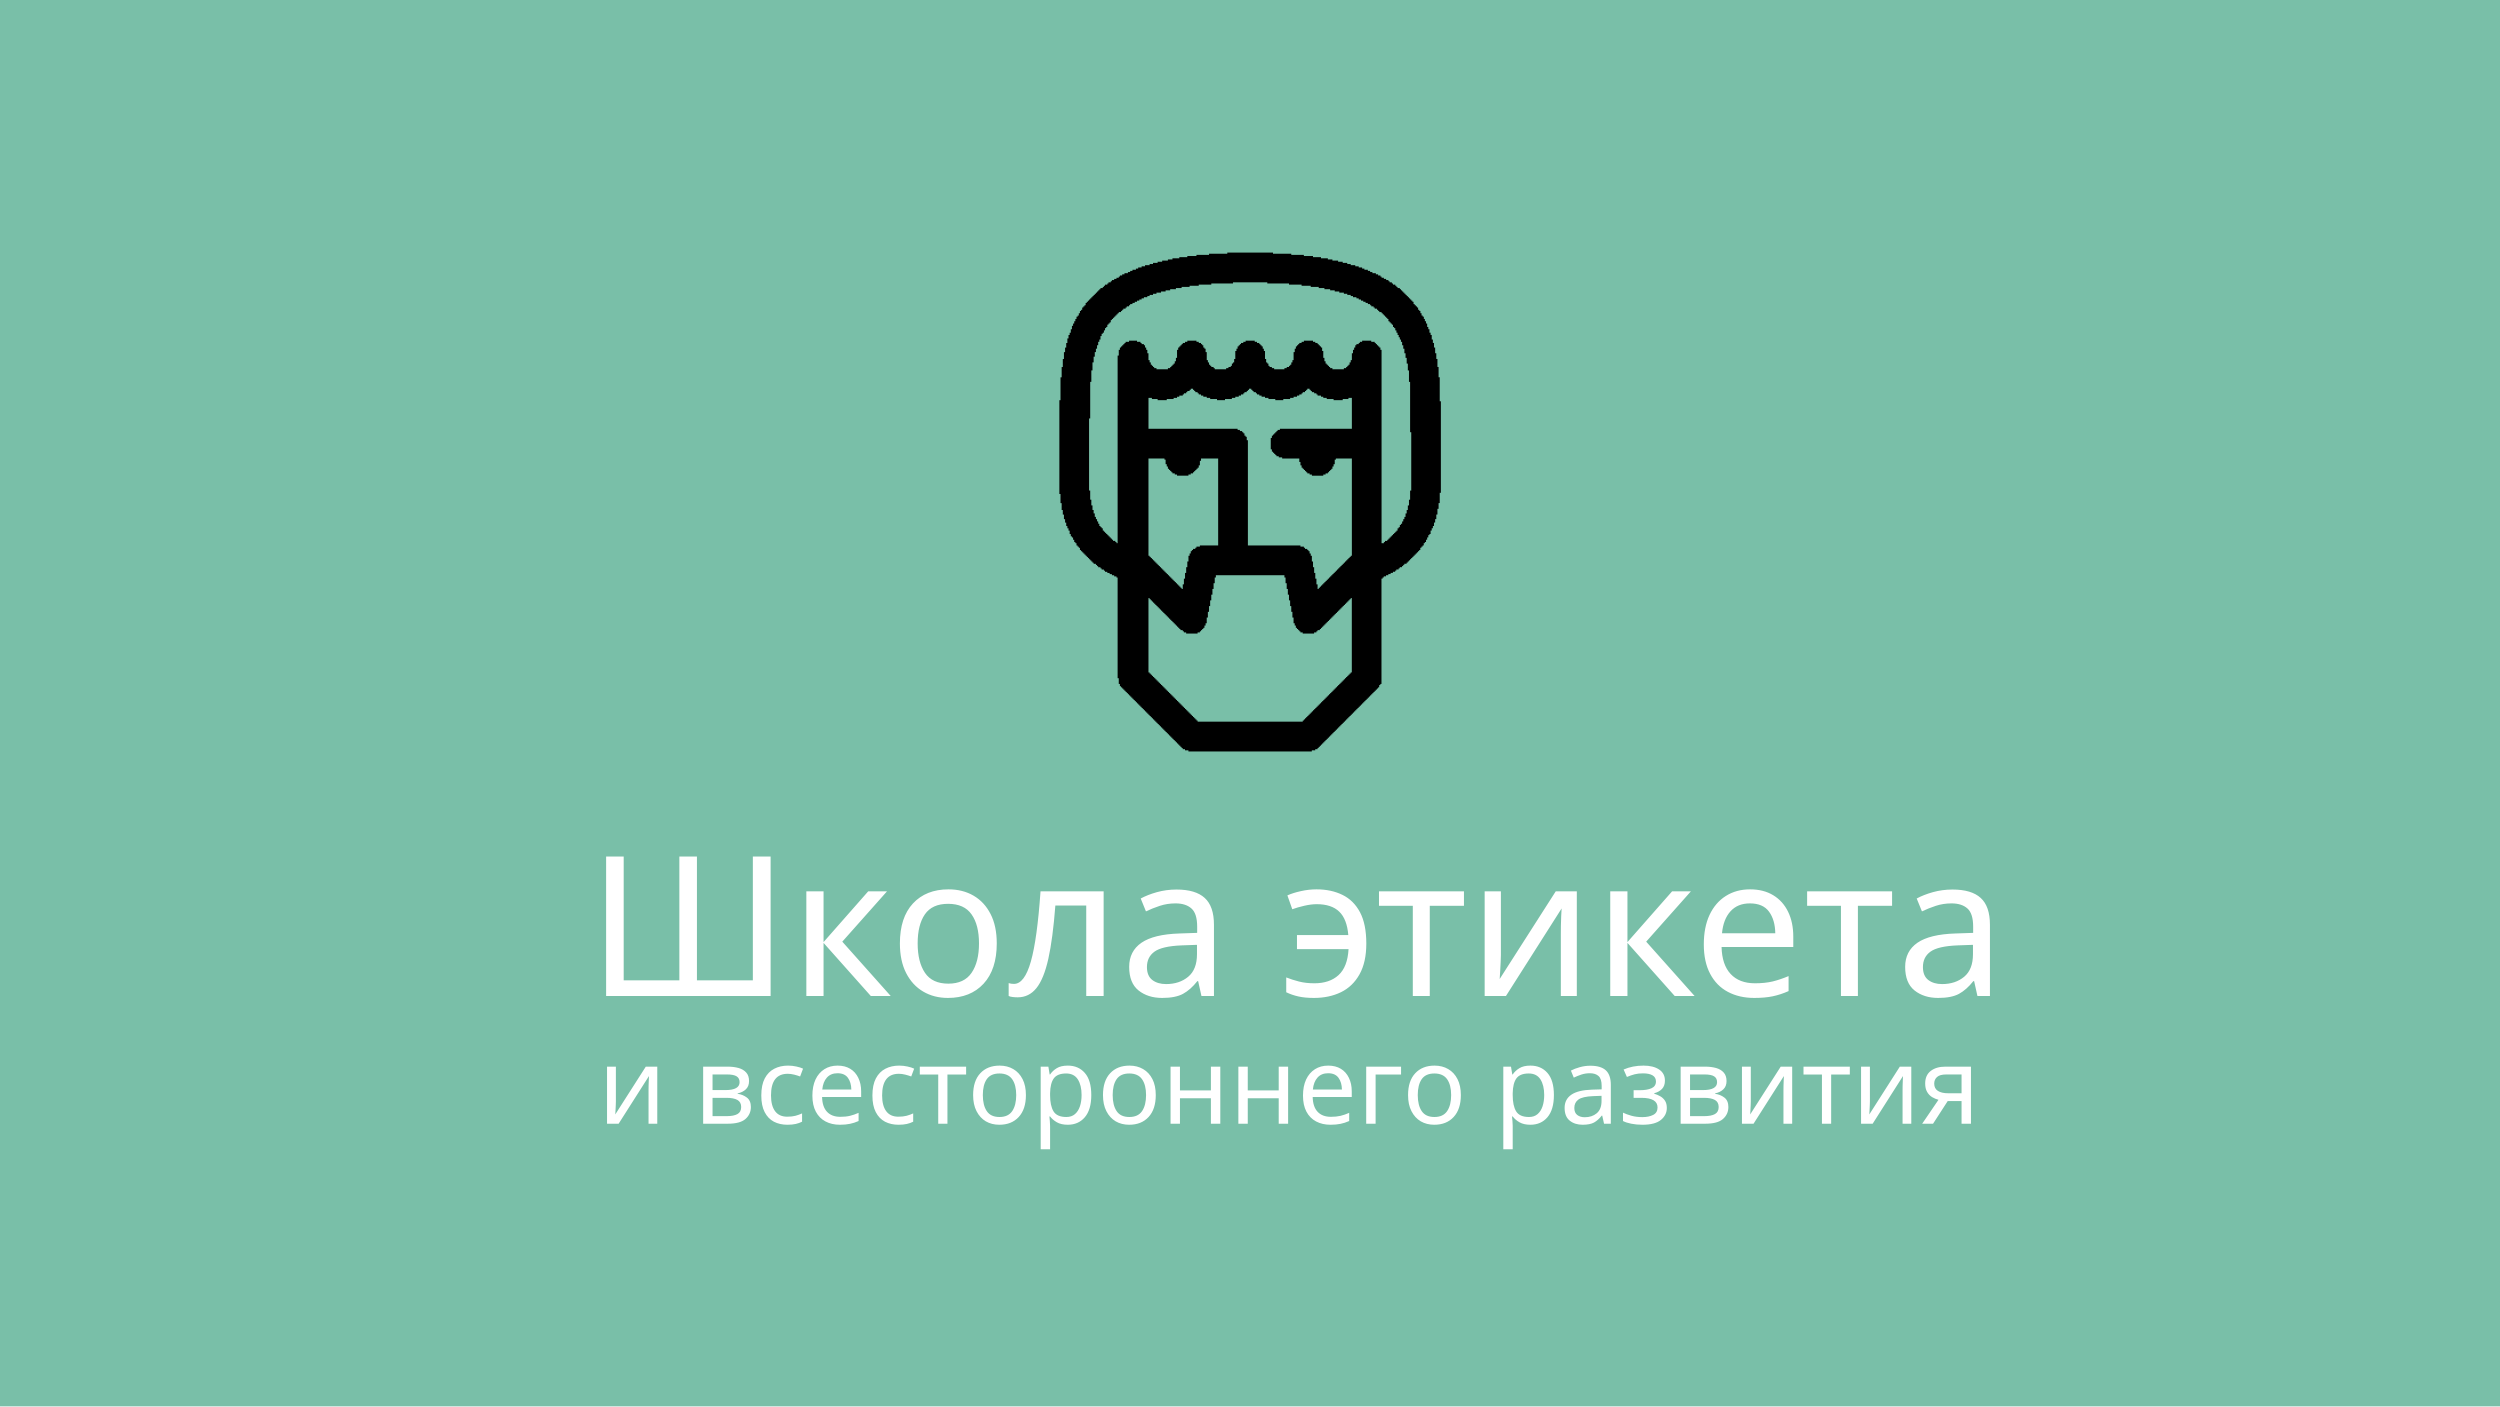
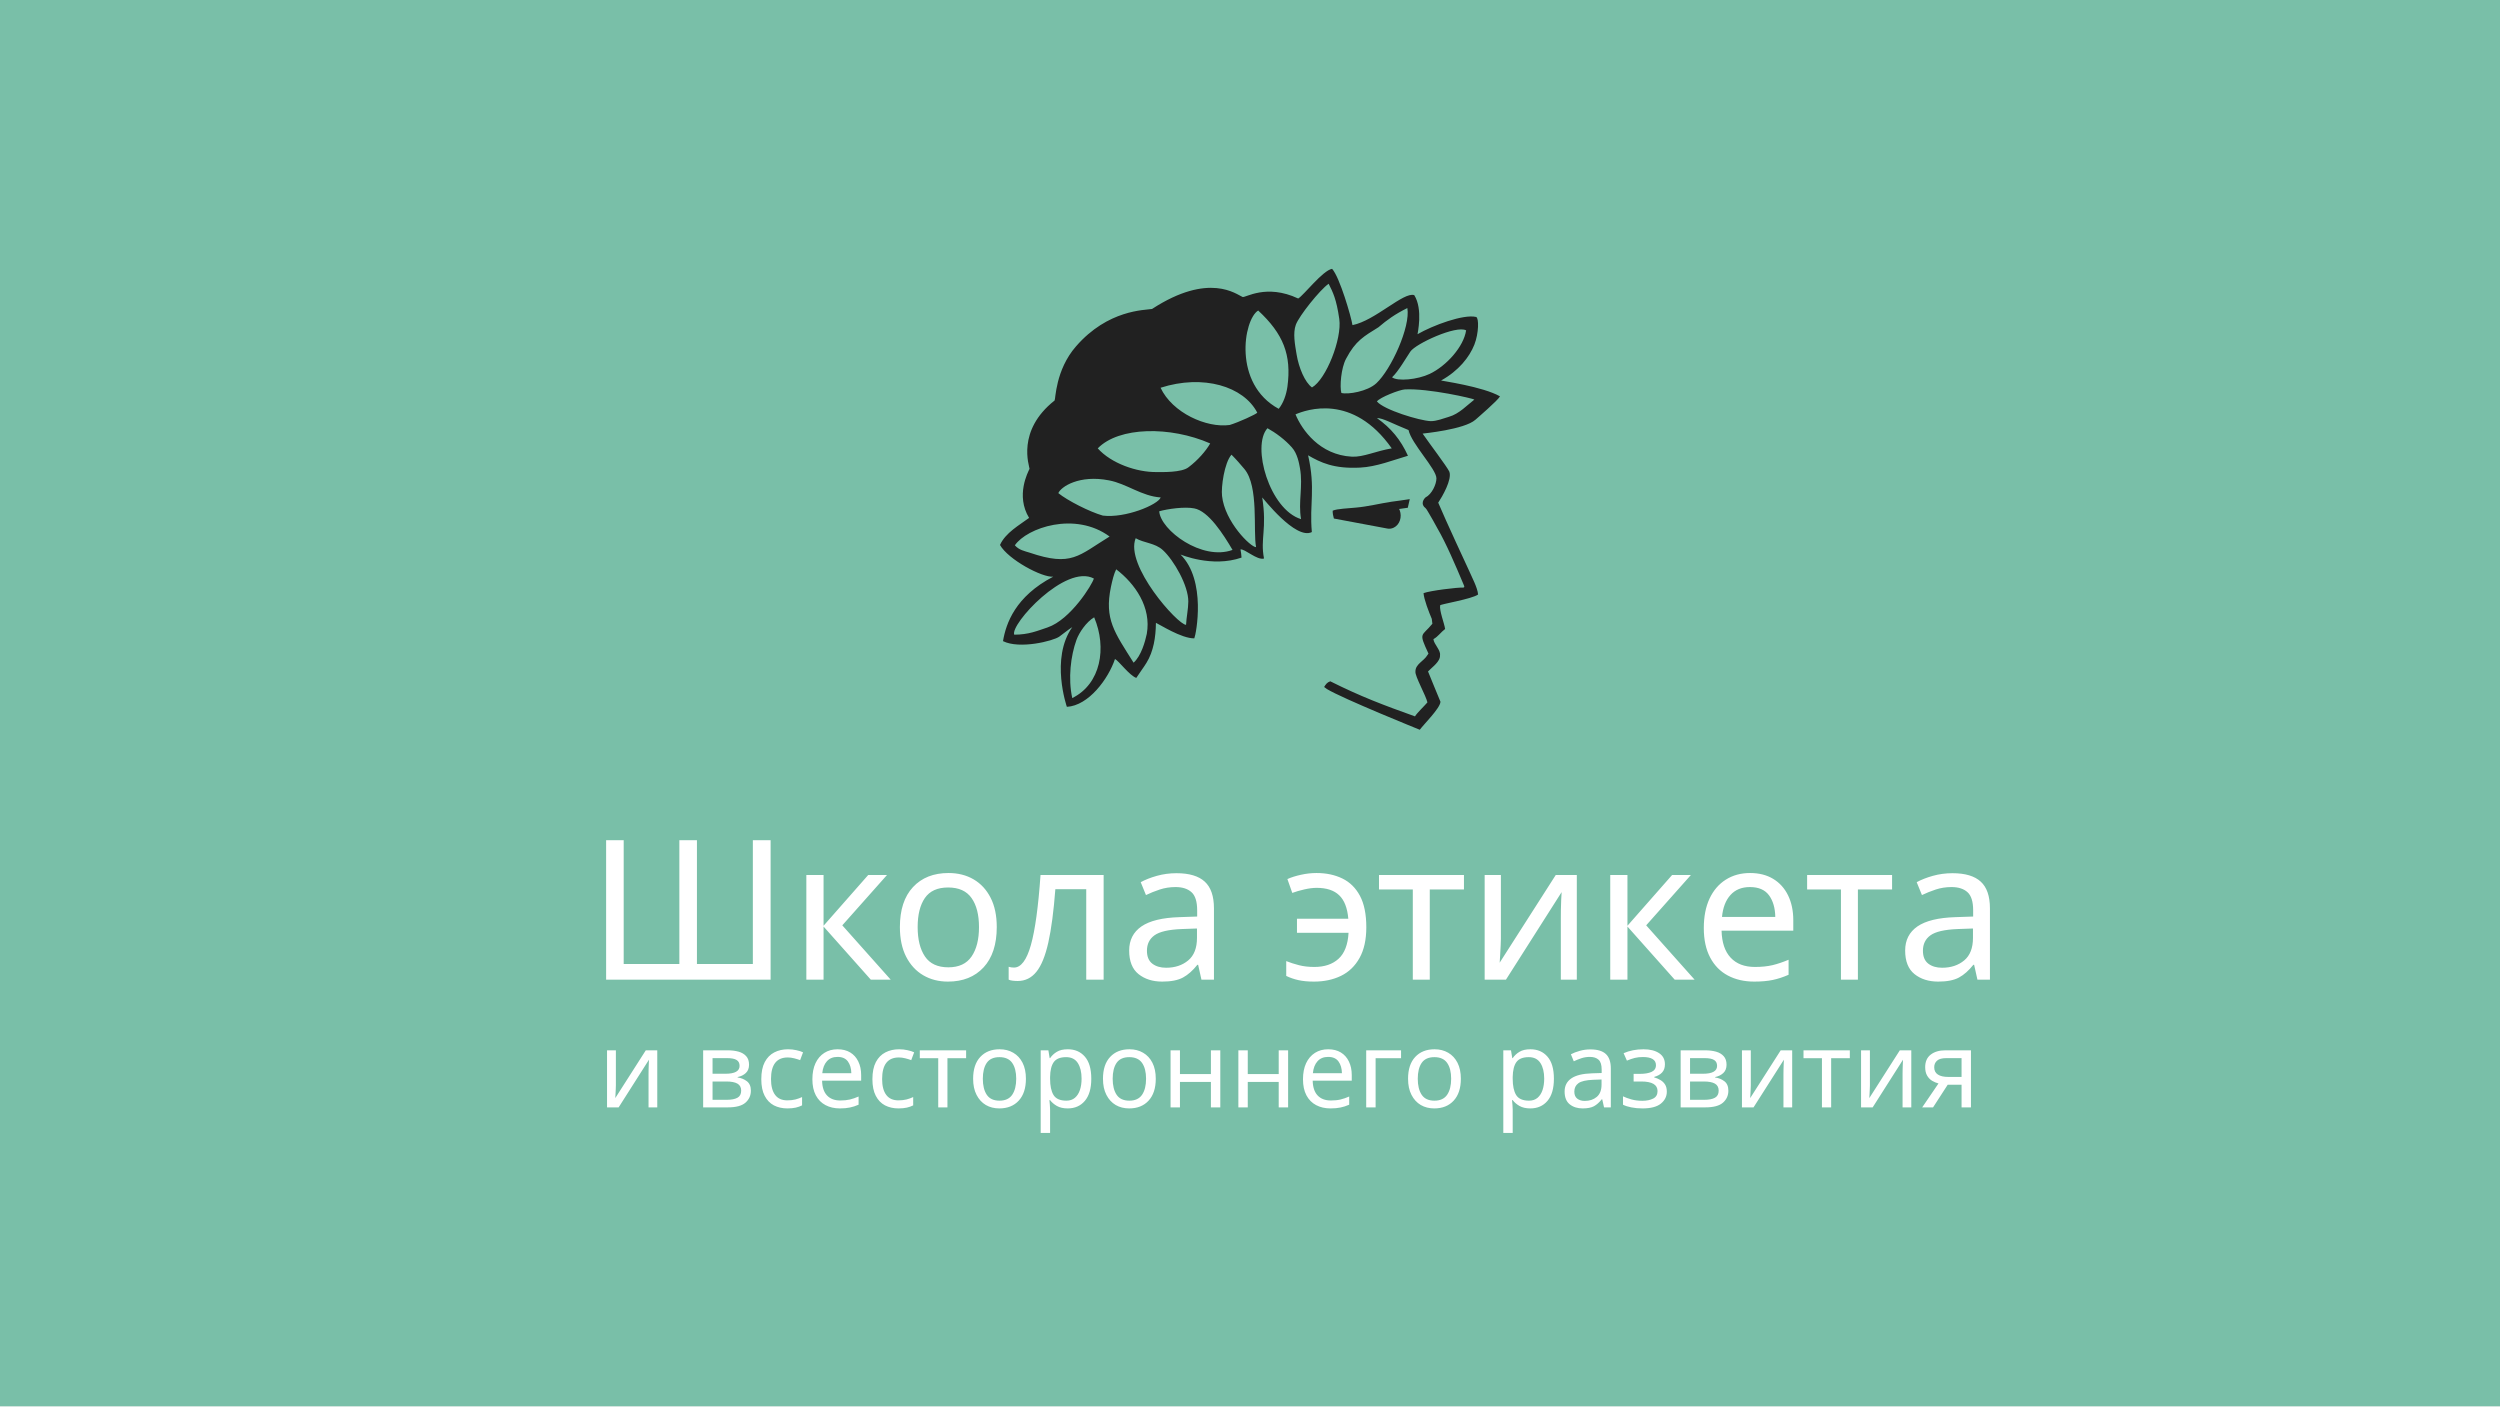
<svg xmlns="http://www.w3.org/2000/svg" version="1.1" id="Layer_1" x="0px" y="0px" viewBox="0 0 640 360" enable-background="new 0 0 640 360" xml:space="preserve">
  <font horiz-adv-x="2048">
    <font-face font-family="SegoeProDisplay-Semibold" units-per-em="2048" underline-position="-178" underline-thickness="119" />
    <missing-glyph horiz-adv-x="1014" d="M123,0l0,750l768,0l0,-750M251,128l512,0l0,494l-512,0z" />
    <glyph unicode=" " horiz-adv-x="470" />
    <glyph unicode="Ш" horiz-adv-x="1911" d="M161,0l0,1434l242,0l0,-1224l431,0l0,1224l241,0l0,-1224l431,0l0,1224l242,0l0,-1434z" />
    <glyph unicode="а" horiz-adv-x="1024" d="M695,0l0,141l-4,0C620,30 519,-25 388,-25C287,-25 208,2 150,57C92,112 63,186 63,279C63,375 91,452 148,510C205,568 288,604 398,618l299,41C697,798 632,868 503,868C440,868 380,858 321,837C262,816 209,789 163,754l0,204C200,981 255,1002 329,1021C402,1040 468,1049 527,1049C658,1049 757,1015 824,947C890,878 923,779 923,649l0,-649M290,303C290,259 306,224 338,198C370,171 411,158 460,158C529,158 585,182 630,229C675,276 697,335 697,406l0,92l-221,-29C406,459 358,442 331,417C304,392 290,354 290,303z" />
    <glyph unicode="в" horiz-adv-x="1135" d="M1030,303C1030,209 1000,135 939,81C878,27 795,0 688,0l-535,0l0,1024l504,0C767,1024 851,1003 908,962C965,920 993,858 993,776C993,716 974,665 937,623C899,580 851,553 792,541C865,532 923,507 966,464C1009,421 1030,367 1030,303M753,743C753,783 740,813 715,832C690,851 646,861 583,861l-199,0l0,-257l187,0C629,604 674,616 706,639C737,662 753,696 753,743M788,303C788,398 722,445 591,445l-207,0l0,-278l222,0C667,167 712,178 743,199C773,220 788,255 788,303z" />
    <glyph unicode="г" horiz-adv-x="782" d="M384,838l0,-838l-231,0l0,1024l598,0l0,-186z" />
    <glyph unicode="е" horiz-adv-x="1069" d="M314,444C319,351 347,280 399,231C451,182 525,158 622,158C680,158 736,167 789,186C842,204 889,227 929,256l0,-195C890,36 838,15 773,-1C708,-17 639,-25 566,-25C411,-25 290,22 205,115C120,208 77,337 77,502C77,611 98,707 141,789C183,871 242,935 317,981C392,1026 474,1049 564,1049C705,1049 815,1006 894,919C972,832 1011,712 1011,559l0,-115M781,618C781,699 762,761 724,804C686,847 633,868 564,868C501,868 447,845 401,799C355,752 326,692 314,618z" />
    <glyph unicode="з" horiz-adv-x="975" d="M79,27l0,196C187,175 296,151 407,151C489,151 552,164 596,191C639,218 661,254 661,301C661,397 562,445 365,445C289,445 238,443 212,439l0,173C252,608 303,606 364,606C443,606 506,619 552,644C597,669 620,704 620,748C620,786 602,816 565,839C528,862 477,873 410,873C324,873 233,852 137,809l0,196C236,1035 335,1050 436,1050C566,1050 670,1025 747,974C824,923 863,854 863,769C863,710 844,660 805,620C766,580 714,553 648,539l0,-4C731,520 794,491 837,448C880,405 901,349 901,282C901,189 859,114 776,59C693,3 580,-25 439,-25C303,-25 183,-8 79,27z" />
    <glyph unicode="и" horiz-adv-x="1250" d="M880,0l0,718l-530,-718l-197,0l0,1024l219,0l0,-698l514,698l211,0l0,-1024z" />
    <glyph unicode="к" horiz-adv-x="1082" d="M790,0l-402,492l-4,0l0,-492l-231,0l0,1024l231,0l0,-467l4,0l381,467l293,0l-438,-489l471,-535z" />
    <glyph unicode="л" horiz-adv-x="1152" d="M768,0l0,838l-234,0C512,615 484,445 451,326C417,207 373,121 319,68C264,15 193,-12 104,-12C56,-12 21,-8 0,0l0,168C16,163 36,160 59,160C110,160 152,188 187,245C221,302 250,390 275,511C300,632 323,803 344,1024l655,0l0,-1024z" />
    <glyph unicode="н" horiz-adv-x="1222" d="M838,0l0,441l-454,0l0,-441l-231,0l0,1024l231,0l0,-397l454,0l0,397l231,0l0,-1024z" />
    <glyph unicode="о" horiz-adv-x="1207" d="M1130,522C1130,356 1082,223 986,124C890,25 760,-25 595,-25C437,-25 311,22 218,117C124,211 77,339 77,500C77,670 125,804 221,902C317,1000 450,1049 620,1049C780,1049 905,1002 995,909C1085,815 1130,686 1130,522M890,514C890,627 865,713 815,772C764,831 695,860 607,860C516,860 445,829 394,768C343,707 317,620 317,508C317,399 343,315 394,255C445,194 517,164 609,164C702,164 772,194 819,253C866,312 890,399 890,514z" />
    <glyph unicode="р" horiz-adv-x="1225" d="M1148,539C1148,367 1106,230 1021,128C936,26 822,-25 677,-25C553,-25 457,26 388,129l-4,0l0,-600l-231,0l0,1495l231,0l0,-164l4,0C469,986 583,1049 728,1049C859,1049 961,1003 1036,912C1111,821 1148,696 1148,539M908,543C908,642 886,719 841,776C796,832 733,860 652,860C571,860 506,832 457,775C407,718 382,645 382,555l0,-131C382,349 406,287 453,238C500,189 559,164 630,164C718,164 786,197 835,262C884,327 908,421 908,543z" />
    <glyph unicode="с" horiz-adv-x="953" d="M876,43C797,-2 700,-25 585,-25C486,-25 399,-4 322,39C245,82 185,142 142,221C99,300 77,388 77,485C77,596 99,695 144,780C188,865 252,932 337,979C421,1026 519,1049 630,1049C673,1049 718,1044 765,1035C812,1025 849,1012 876,997l0,-219C801,833 722,860 640,860C544,860 466,828 407,764C347,699 317,613 317,506C317,399 346,316 403,255C460,194 538,164 636,164C671,164 711,172 755,187C799,202 839,223 876,250z" />
    <glyph unicode="т" horiz-adv-x="839" d="M535,838l0,-838l-231,0l0,838l-282,0l0,186l795,0l0,-186z" />
    <glyph unicode="э" horiz-adv-x="951" d="M874,510C874,410 852,319 809,236C766,153 705,88 628,43C551,-2 463,-25 364,-25C240,-25 144,-7 77,30l0,204C100,215 137,199 186,185C235,171 282,164 329,164C416,164 485,185 535,227C584,268 616,334 630,425l-430,0l0,174l434,0C607,772 503,859 320,859C279,859 237,853 194,841C151,828 116,814 87,797l0,199C116,1011 156,1023 207,1034C258,1044 310,1049 363,1049C524,1049 650,1001 740,906C829,811 874,679 874,510z" />
    <glyph unicode="я" horiz-adv-x="1111" d="M727,0l0,387l-113,0C564,387 524,375 495,352C466,328 441,291 421,242l-100,-242l-260,0l123,272C205,320 231,359 262,388C293,417 334,440 384,455C215,478 130,569 130,728C130,822 165,895 235,947C304,998 403,1024 530,1024l428,0l0,-1024M727,859l-156,0C500,859 449,847 417,823C384,798 368,760 368,708C368,651 385,610 419,585C452,559 502,546 569,546l158,0z" />
  </font>
  <rect id="XMLID_1_" fill="#79BFA8" width="640" height="360" />
-   <g id="XMLID_2_">
-     <path fill-rule="evenodd" clip-rule="evenodd" d="M294.008,153.109h0.292v0.293h0.293v0.293h0.292v0.293h0.292v0.293h0.293v0.293   h0.292v0.293h0.292v0.293h0.293v0.293h0.292v0.293h0.292v0.293h0.293v0.293h0.292v0.293h0.292v0.293h0.293v0.293h0.292v0.293h0.292   v0.293h0.293v0.293h0.292v0.293h0.292v0.293h0.293v0.293h0.292v0.293h0.292v0.293h0.293v0.293h0.292v0.293h0.293v0.293h0.292v0.293   h0.292v0.293h0.293v0.293h0.585v0.293h0.293v0.293h0.585v0.293h2.925v-0.293h0.585v-0.293h0.293v-0.293h0.292v-0.293h0.292v-0.293   h0.293v-0.586h0.292v-0.586h0.292v-1.464h0.293v-1.464h0.292v-1.464h0.292v-1.464h0.293v-1.464h0.292v-1.464h0.293v-1.464h0.293   v-1.464h0.292v-0.586h17.55v0.586h0.292v1.464h0.293v1.464h0.292v1.464h0.292v1.464h0.293v1.464h0.292v1.464h0.292v1.464h0.293   v1.464h0.292v0.586h0.292v0.586h0.293v0.293h0.292v0.293h0.292v0.293h0.293v0.293h0.585v0.293h2.925v-0.293h0.585v-0.293h0.293   v-0.293h0.585v-0.293h0.293v-0.293h0.292v-0.293h0.293v-0.293h0.292v-0.293h0.292v-0.293h0.293v-0.293h0.292v-0.293h0.292v-0.293   h0.293v-0.293h0.292v-0.293h0.292v-0.293h0.293v-0.293h0.292v-0.293h0.292v-0.293h0.293v-0.293h0.292v-0.293h0.292v-0.293h0.293   v-0.293h0.292v-0.293h0.292v-0.293h0.293v-0.293h0.292v-0.293h0.292v-0.293h0.293v-0.293h0.292v-0.293h0.292v-0.293h0.293v-0.293   h0.292v19.037h-0.292v0.293h-0.293v0.293h-0.292v0.293h-0.292v0.293h-0.293v0.293h-0.292v0.293h-0.292v0.293h-0.293v0.293h-0.292   v0.293h-0.292v0.293h-0.293v0.293h-0.292v0.293h-0.292v0.293h-0.293v0.293h-0.292v0.293h-0.292v0.293H341.1v0.293h-0.292v0.293   h-0.292v0.293h-0.293v0.293h-0.292v0.293h-0.292v0.293h-0.293v0.293h-0.292v0.293h-0.292v0.293h-0.293v0.293h-0.292v0.293h-0.293   v0.293h-0.292v0.293h-0.292v0.293h-0.293v0.293h-0.292v0.293h-0.292v0.293h-0.293v0.293h-0.292v0.293h-0.292v0.293h-0.293v0.293   h-0.292v0.293h-0.292v0.293h-0.293v0.293h-0.292v0.293h-0.292v0.293h-0.293v0.293h-26.91v-0.293h-0.293v-0.293H306v-0.293h-0.292   v-0.293h-0.293v-0.293h-0.292v-0.293h-0.292v-0.293h-0.293v-0.293h-0.292v-0.293h-0.292v-0.293h-0.293v-0.293h-0.292v-0.293h-0.292   v-0.293h-0.293v-0.293h-0.292v-0.293h-0.292v-0.293h-0.293v-0.293h-0.292v-0.293h-0.292v-0.293h-0.293v-0.293h-0.292v-0.293h-0.293   v-0.293h-0.292v-0.293h-0.292v-0.293h-0.293v-0.293h-0.292v-0.293h-0.292v-0.293h-0.293v-0.293h-0.292v-0.293h-0.292v-0.293h-0.293   v-0.293h-0.292v-0.293h-0.292v-0.293h-0.293v-0.293h-0.292v-0.293h-0.292v-0.293h-0.293v-0.293h-0.292v-0.293h-0.292v-0.293h-0.293   v-0.293h-0.292v-0.293h-0.292v-0.293H294.3v-0.293h-0.292V153.109L294.008,153.109z M307.17,139.93h-0.878v0.293H306v0.293h-0.585   v0.293h-0.292v0.293h-0.292v0.586h-0.293v0.586h-0.292v1.464h-0.292v1.464h-0.293v1.464h-0.292v1.464h-0.292v1.464h-0.293v1.172   h-0.292v-0.293h-0.292v-0.293h-0.293v-0.293h-0.292v-0.293h-0.292v-0.293h-0.293v-0.293h-0.292v-0.293h-0.293v-0.293h-0.292v-0.293   h-0.292v-0.293h-0.293v-0.293h-0.292v-0.293h-0.292v-0.293h-0.293v-0.293h-0.292v-0.293h-0.292v-0.293h-0.293v-0.293h-0.292v-0.293   h-0.292v-0.293h-0.293v-0.293h-0.292v-0.293h-0.292v-0.293h-0.293v-0.293h-0.292v-0.293h-0.292v-0.293h-0.293v-0.293h-0.292v-0.293   h-0.292v-0.293H294.3v-0.293h-0.292v-24.894h4.095v0.293h0.292v1.171h0.292v0.586h0.293v0.586h0.292v0.293h0.292v0.293h0.293v0.293   h0.292v0.293h0.585v0.293h0.585v0.293h2.925v-0.293h0.585v-0.293h0.585v-0.293h0.293V120.6H306v-0.293h0.292v-0.293h0.293v-0.293   h0.292v-0.586h0.292v-1.171h0.293v-0.586h4.388v22.258h-4.68V139.93L307.17,139.93z M294.008,101.857h0.878v0.293h1.463v0.293h2.34   v-0.293h1.755v-0.293h0.878v-0.293h0.585v-0.293h0.878v-0.293h0.293v-0.293h0.585v-0.293h0.293v-0.293h0.585v-0.293h0.293v-0.293   h0.585v0.293h0.293v0.293H306v0.293h0.585v0.293h0.292v0.293h0.585v0.293h0.585v0.293h0.877v0.293h0.878v0.293h1.755v0.293h2.048   v-0.293h1.755v-0.293h0.878v-0.293h0.878v-0.293h0.585v-0.293h0.585v-0.293h0.292v-0.293h0.585v-0.293h0.292v-0.293h0.293v-0.293   h0.585v0.293h0.293v0.293h0.292v0.293h0.585v0.293h0.292v0.293h0.585v0.293h0.585v0.293h0.878v0.293h0.878v0.293h1.755v0.293h2.048   v-0.293h1.755v-0.293h0.878v-0.293h0.878v-0.293h0.585v-0.293h0.585v-0.293h0.292v-0.293h0.585v-0.293h0.292v-0.293h0.293v-0.293   h0.585v0.293h0.293v0.293h0.292v0.293h0.585v0.293h0.585v0.293h0.293v0.293h0.878v0.293h0.585v0.293h0.878v0.293h1.755v0.293h2.34   v-0.293h1.463v-0.293h0.878v7.908h-18.428v0.293h-0.585v0.293h-0.292v0.293h-0.293v0.293h-0.292v0.293h-0.292v0.293h-0.293v0.586   h-0.292v2.929h0.292v0.586h0.293v0.293h0.292v0.293h0.292v0.293h0.293v0.293h0.585v0.293h0.878v0.293h4.388v0.879h0.293v0.879   h0.292v0.586h0.292v0.293h0.293v0.293h0.292v0.293h0.292v0.293h0.293v0.293h0.585v0.293h0.585v0.293h2.925v-0.293h0.585v-0.293   h0.585v-0.293h0.292V120.6h0.293v-0.293h0.292v-0.293h0.292v-0.586h0.293v-0.586h0.292v-1.171h0.292v-0.293h4.095v24.894h-0.292   v0.293h-0.293v0.293h-0.292v0.293h-0.292v0.293h-0.293v0.293h-0.292v0.293h-0.292v0.293h-0.293v0.293h-0.292v0.293h-0.292v0.293   h-0.293v0.293h-0.292v0.293h-0.292v0.293h-0.293v0.293h-0.292v0.293h-0.292v0.293H341.1v0.293h-0.292v0.293h-0.292v0.293h-0.293   v0.293h-0.292v0.293h-0.292v0.293h-0.293v0.293h-0.292v0.293h-0.292v0.293h-0.293v0.293h-0.292v0.293h-0.293v0.293h-0.292v0.293   h-0.292v-1.172h-0.293v-1.464h-0.292v-1.464h-0.292v-1.464h-0.293v-1.464h-0.292v-1.464h-0.292v-0.586h-0.293v-0.586h-0.292v-0.293   h-0.292v-0.293h-0.585v-0.293h-0.292v-0.293h-0.878v-0.293h-13.455v-26.944h-0.292v-0.879h-0.292v-0.293h-0.293v-0.586h-0.292   v-0.293h-0.292v-0.293h-0.585v-0.293h-0.585v-0.293h-22.815V101.857L294.008,101.857z M289.035,87.506h-0.878v0.293h-0.292v0.293   h-0.292v0.293h-0.293v0.293h-0.292v0.293h-0.292v0.586h-0.293v1.464h-0.292v48.031h-0.292v-0.293h-0.293v-0.293h-0.585v-0.293   h-0.293v-0.293h-0.292v-0.293h-0.292v-0.293h-0.293v-0.293h-0.292v-0.293h-0.292v-0.293h-0.293v-0.293H282.6v-0.293h-0.292v-0.586   h-0.293v-0.293h-0.292v-0.293h-0.292v-0.586h-0.293v-0.586h-0.292v-0.586h-0.292v-0.586h-0.293v-0.879h-0.292v-0.879h-0.292v-1.171   h-0.293v-1.464h-0.292v-2.343h-0.292v-18.451h0.292v-9.372h0.292v-2.929h0.293v-2.05h0.292v-1.464h0.292v-1.171h0.293v-0.879h0.292   v-0.879h0.292v-0.879h0.293V86.92h0.292v-0.879h0.292v-0.586h0.293v-0.293h0.292v-0.586h0.292v-0.586h0.293v-0.293h0.292v-0.586   h0.292V82.82h0.293v-0.293h0.292v-0.586h0.292v-0.293h0.293v-0.293h0.292v-0.293h0.292V80.77h0.293v-0.293h0.292v-0.293h0.292   v-0.293h0.585v-0.293h0.292v-0.293h0.293v-0.293h0.585V78.72h0.293v-0.293h0.585v-0.293h0.293v-0.293h0.585v-0.293h0.585v-0.293   h0.585v-0.293h0.585V76.67h0.585v-0.293h0.585v-0.293h0.878v-0.293h0.585v-0.293h0.878v-0.293h0.878v-0.293h1.17V74.62h1.17v-0.293   h1.17v-0.293h1.463v-0.293h1.463v-0.293h2.047v-0.293h2.34v-0.293h3.218V72.57h5.557v-0.293h8.775v0.293h5.557v0.293h3.218v0.293   h2.34v0.293h2.047v0.293h1.463v0.293h1.463v0.293h1.17v0.293h1.17v0.293h1.17v0.293h0.878v0.293h0.878v0.293h0.585v0.293h0.877   v0.293h0.585v0.293h0.585v0.293h0.585v0.293h0.585v0.293h0.585v0.293h0.585v0.293h0.293v0.293h0.585v0.293h0.293v0.293h0.585v0.293   h0.293v0.293h0.292v0.293h0.585v0.293h0.293v0.293h0.292v0.293h0.293v0.293h0.292v0.293h0.292v0.293h0.293v0.586h0.292v0.293h0.292   v0.293h0.293v0.293h0.292v0.586h0.292v0.293h0.293v0.586h0.292v0.586h0.292v0.586h0.293v0.586h0.292v0.586h0.292v0.586h0.293v0.879   h0.292v0.879h0.292v1.171h0.293v1.172h0.292v1.464h0.292v1.757h0.293v2.929h0.292v12.886h0.292v14.936h-0.292v2.343h-0.292v1.464   h-0.293v1.171h-0.292v0.879h-0.292v0.879h-0.293v0.586h-0.292v0.586h-0.292v0.586h-0.293v0.293h-0.292v0.586h-0.292v0.293h-0.293   v0.586h-0.292v0.293h-0.292v0.293h-0.293v0.293h-0.292v0.293h-0.292v0.293h-0.293v0.293h-0.292v0.293h-0.292v0.293h-0.293v0.293   h-0.585v0.293h-0.293v0.293h-0.585V89.556h-0.293v-0.586h-0.292v-0.293H352.8v-0.293h-0.293v-0.293h-0.292v-0.293h-0.292v-0.293   h-0.877v-0.293h-2.34v0.293h-0.585v0.293h-0.292v0.293h-0.585v0.293h-0.292v0.586h-0.292v0.586h-0.293v0.879h-0.292v1.757h-0.292   v0.586h-0.293v0.586h-0.292v0.293h-0.292v0.293h-0.293v0.293h-0.585v0.293H341.1v-0.293h-0.585v-0.293h-0.293v-0.293h-0.292v-0.293   h-0.292v-0.293h-0.293v-0.586h-0.292v-0.879h-0.292v-1.757h-0.293v-0.879h-0.292v-0.293h-0.293v-0.293h-0.292v-0.293h-0.292v-0.293   h-0.585v-0.293h-0.585v-0.293h-2.34v0.293h-0.585v0.293h-0.585v0.293h-0.292v0.293h-0.292v0.293h-0.293v0.586h-0.292v0.879h-0.292   v2.05h-0.293v0.586h-0.292v0.586h-0.292v0.293h-0.293v0.293H329.4v0.293h-0.585v0.293h-2.633v-0.293h-0.585v-0.293h-0.585v-0.293   h-0.293v-0.586h-0.292v-0.293h-0.292v-0.879h-0.293v-2.05h-0.292v-0.586h-0.292v-0.586h-0.293v-0.293h-0.292v-0.293h-0.292v-0.293   h-0.585v-0.293h-0.585v-0.293h-2.34v0.293h-0.585v0.293H317.7v0.293h-0.292v0.293h-0.292v0.293h-0.293v0.586h-0.292v0.586h-0.292   v2.05h-0.293v0.879h-0.292v0.293h-0.292v0.586h-0.293v0.293h-0.585v0.293h-0.585v0.293h-2.925v-0.293h-0.293v-0.293h-0.585v-0.293   h-0.293v-0.293h-0.292v-0.586h-0.292v-0.586h-0.293v-2.05h-0.292v-0.879h-0.292v-0.293h-0.293v-0.586h-0.292v-0.293h-0.292v-0.293   h-0.585v-0.293h-0.585v-0.293h-2.34v0.293h-0.585v0.293h-0.585v0.293h-0.292v0.293h-0.292v0.293h-0.293v0.293h-0.292v0.586h-0.292   v2.05h-0.293v0.879h-0.292v0.586h-0.293v0.293h-0.292v0.293h-0.292v0.293h-0.293v0.293h-0.585v0.293h-2.925v-0.293h-0.585v-0.293   h-0.293v-0.293h-0.292v-0.293h-0.292v-0.586H294.3v-0.586h-0.292v-1.757h-0.292v-0.879h-0.293v-0.586h-0.292v-0.586h-0.292v-0.293   h-0.585v-0.293h-0.292v-0.293h-0.877v-0.293h-2.048V87.506L289.035,87.506z M314.19,64.955h-4.68v0.293h-3.218v0.293h-2.34v0.293   h-2.048v0.293h-1.755v0.293h-1.17v0.293h-1.463v0.293h-1.17v0.293h-1.17v0.293H294.3v0.293h-1.17v0.293h-0.878v0.293h-0.878v0.293   h-0.585v0.293h-0.878v0.293h-0.585v0.293h-0.585v0.293h-0.878v0.293h-0.585v0.293h-0.585v0.293h-0.293v0.293h-0.585v0.293h-0.585   v0.293h-0.585v0.293h-0.292v0.293h-0.585v0.293h-0.292v0.293h-0.585v0.293H282.6v0.293h-0.292v0.293h-0.585v0.293h-0.292v0.293   h-0.293v0.293h-0.292v0.293h-0.292v0.293h-0.293v0.293h-0.292v0.293h-0.292v0.293h-0.293v0.293h-0.292v0.293h-0.292v0.293h-0.293   v0.293h-0.292v0.293h-0.292v0.586h-0.293v0.293h-0.292v0.293h-0.292v0.586h-0.293v0.293h-0.292v0.586h-0.292v0.586h-0.293v0.293   h-0.292v0.586h-0.292v0.586h-0.293v0.586h-0.292v0.586h-0.292v0.879h-0.293v0.879h-0.292v0.586h-0.292v0.879h-0.293v1.171h-0.292   v1.172h-0.292v1.171h-0.293v1.757h-0.292v2.05h-0.292v2.636h-0.293v5.857h-0.292v24.015h0.292v2.343h0.293v1.757h0.292v1.172h0.292   v1.171h0.293v0.879h0.292v0.879h0.292v0.586h0.293v0.586h0.292v0.879h0.292v0.586h0.293v0.293h0.292v0.586h0.292v0.586h0.293v0.293   h0.292v0.586h0.292v0.293h0.293v0.293h0.292v0.586h0.292v0.293h0.293v0.293h0.292v0.293h0.292v0.293h0.293v0.293h0.292v0.293h0.292   v0.293h0.293v0.293h0.292v0.293h0.292v0.293h0.293v0.293h0.292v0.293h0.585v0.293h0.292v0.293h0.292v0.293h0.585v0.293h0.292v0.293   h0.585v0.293h0.292v0.293h0.585v0.293h0.585v0.293h0.585v0.293h0.585v0.293h0.585v0.293h0.292v25.773h0.292v1.464h0.293v0.586   h0.292v0.293h0.292v0.293h0.293v0.293h0.292v0.293h0.292v0.293h0.293v0.293h0.292v0.293h0.292v0.293h0.293v0.293h0.292v0.293h0.292   v0.293h0.293v0.293h0.292v0.293h0.292v0.293h0.293v0.293h0.292v0.293h0.292v0.293h0.293v0.293h0.292v0.293h0.292v0.293h0.293v0.293   h0.292v0.293h0.292v0.293h0.293v0.293h0.292v0.293h0.292v0.293h0.293v0.293h0.292v0.293h0.292v0.293h0.293v0.293h0.292v0.293h0.292   v0.293h0.293v0.293h0.292v0.293h0.292v0.293h0.293v0.293h0.292v0.293h0.292v0.293h0.293v0.293h0.292v0.293h0.292v0.293h0.293v0.293   h0.292v0.293h0.292v0.293h0.293v0.293h0.292v0.293h0.292v0.293h0.293v0.293h0.292v0.293h0.293v0.293h0.292v0.293h0.292v0.293h0.293   v0.293h0.292v0.293h0.292v0.293h0.585v0.293h0.878v0.293h31.59v-0.293h0.878v-0.293h0.585v-0.293h0.292v-0.293h0.292v-0.293h0.293   v-0.293h0.292v-0.293h0.293v-0.293h0.292v-0.293h0.292v-0.293h0.293v-0.293h0.292v-0.293h0.292v-0.293h0.293v-0.293h0.292v-0.293   h0.292v-0.293h0.293v-0.293h0.292v-0.293h0.292v-0.293h0.293v-0.293h0.292v-0.293h0.292v-0.293h0.293v-0.293h0.292v-0.293h0.292   v-0.293h0.293v-0.293h0.292v-0.293h0.292v-0.293h0.293v-0.293h0.292v-0.293h0.292v-0.293h0.293v-0.293h0.292v-0.293h0.292v-0.293   h0.293v-0.293h0.292v-0.293h0.292v-0.293h0.293v-0.293h0.292v-0.293h0.292v-0.293h0.293v-0.293h0.292v-0.293h0.292v-0.293h0.293   v-0.293h0.292v-0.293h0.292v-0.293h0.293v-0.293h0.292v-0.293h0.292v-0.293h0.293v-0.293h0.292v-0.293h0.292v-0.293h0.293v-0.293   h0.292v-0.293h0.292v-0.293h0.293v-0.293h0.292v-0.586h0.292v-0.293h0.293V148.13h0.293v-0.293h0.292v-0.293h0.585v-0.293h0.585   v-0.293h0.585v-0.293h0.585v-0.293h0.585v-0.293h0.292v-0.293h0.585v-0.293h0.292v-0.293h0.585v-0.293h0.292v-0.293h0.292v-0.293   h0.585v-0.293h0.292v-0.293h0.293v-0.293h0.292v-0.293h0.292v-0.293h0.293v-0.293h0.292v-0.293h0.292v-0.293h0.293v-0.293h0.292   v-0.293h0.292v-0.293h0.293v-0.293h0.292v-0.586h0.292v-0.293h0.293v-0.293h0.292v-0.586h0.292v-0.293h0.293v-0.586h0.292v-0.586   h0.292v-0.586h0.293v-0.293h0.292v-0.879h0.292v-0.586h0.293v-0.586h0.292v-0.879h0.292v-0.879h0.293v-1.171h0.292v-1.464h0.292   v-1.464h0.293v-2.636h0.292v-23.43h-0.292v-6.15h-0.293v-2.636h-0.292v-2.05h-0.292v-1.464h-0.293v-1.464h-0.292v-1.172h-0.292   V86.92h-0.293v-1.171h-0.292v-0.586h-0.292v-0.879h-0.293v-0.586h-0.292V82.82h-0.292v-0.586h-0.293v-0.586H364.5v-0.586h-0.292   V80.77h-0.293v-0.586h-0.292v-0.586h-0.292v-0.293h-0.293V78.72h-0.292v-0.293h-0.292v-0.293h-0.293v-0.293h-0.292v-0.586h-0.292   v-0.293h-0.293V76.67h-0.292v-0.293h-0.292v-0.293h-0.293v-0.293h-0.292v-0.293h-0.292v-0.293h-0.293v-0.293h-0.292V74.62h-0.292   v-0.293h-0.293v-0.293h-0.292v-0.293h-0.585v-0.293h-0.292v-0.293h-0.292v-0.293h-0.585V72.57h-0.292v-0.293h-0.585v-0.293h-0.292   v-0.293h-0.585v-0.293h-0.585v-0.293h-0.585v-0.293h-0.293V70.52H352.8v-0.293h-0.585v-0.293h-0.877v-0.293h-0.585v-0.293h-0.585   v-0.293h-0.878v-0.293h-0.585V68.47h-0.878v-0.293h-0.878v-0.293h-1.17v-0.293h-0.878v-0.293h-1.17v-0.293h-1.17v-0.293H341.1   V66.42h-1.17v-0.293h-1.755v-0.293h-2.048v-0.293h-2.34v-0.293h-3.218v-0.293h-4.68v-0.293h-11.7V64.955L314.19,64.955z" />
-   </g>
-   <text id="XMLID_3_" transform="matrix(1 0 0 1 150.3225 254.9713)">
+   <text id="XMLID_3_" transform="matrix(1 0 0 1 150.3227 250.7901)">
    <tspan x="0" y="0" fill="#FFFFFF" font-family="'SegoeProDisplay-Semibold'" font-size="50px">Школа этикета</tspan>
    <tspan x="2.765" y="32.7" fill="#FFFFFF" font-family="'SegoeProDisplay-Semibold'" font-size="27.25px">и всестороннего развития</tspan>
  </text>
+   <g id="XMLID_2_">
+     <path id="XMLID_23_" fill="#212121" d="M377.706,107.456c0.537-0.473,5.719-4.923,6.294-5.987   c-4.414-2.521-15.045-3.978-15.084-4.057c4.491-2.481,7.254-5.987,8.521-9.177c1.151-2.954,1.19-6.814,0.461-7.09   c-3.224-0.788-11.13,2.166-15.007,4.411c-0.038-0.079,1.459-6.341-0.844-10.004c-2.725-0.906-10.017,6.538-15.813,7.68   c-0.307-2.048-3.262-12.288-5.22-14.415c-2.418,0.433-7.254,6.774-8.674,7.602c-8.214-3.86-13.548-0.118-14.239-0.394   c-1.535-0.63-8.521-6.459-23.182,3.072c-1.881,0.315-11.284,0.158-19.459,9.571c-5.297,6.065-5.22,13.628-5.488,13.864   c-9.826,7.759-6.448,16.778-6.41,17.487c-0.384,0.827-3.608,6.814-0.115,12.564c-2.495,1.851-6.064,3.82-7.446,6.932   c2.111,3.742,10.823,8.389,13.625,8.113c-9.672,5.041-12.09,11.934-12.858,16.503c4.26,2.127,12.819-0.039,14.393-1.142   c0.959-0.669,2.303-1.812,3.339-2.442c-5.68,8.035-1.382,20.402-1.382,20.402c5.604-0.315,10.632-7.208,12.32-12.249   c0.998,0.512,3.685,4.214,5.45,4.844c0.921-1.418,1.727-2.442,2.61-3.86c1.804-2.915,2.38-6.577,2.418-10.24   c0.921,0.394,6.525,4.017,9.826,3.978c0.461-1.064,3.147-14.849-3.531-21.465c0.077,0,8.06,3.426,15.621,0.788   c-0.038-0.788-0.115-1.182-0.269-2.087c1.075-0.236,4.222,2.836,6.026,2.324c-0.998-5.041,0.806-7.562-0.461-15.636   c0.077-0.039,8.521,10.989,12.704,8.862c-0.653-7.247,0.998-11.067-0.96-19.653c3.186,1.851,6.602,3.505,13.318,3.151   c4.145-0.197,8.482-1.93,12.243-3.033c-1.881-4.135-4.337-7.089-7.945-9.649c1.574,0,3.876,1.379,8.098,3.072   c0.768,3.545,7.139,9.965,7.139,12.367c0,1.497-1.151,4.057-2.802,4.884c0,0-1.343,1.182-0.345,2.403   c0.537,0.433,0.768,0.827,1.228,1.654c0.691,1.103,1.382,2.442,2.111,3.742c2.303,3.939,4.759,9.728,6.678,14.297l0.23,0.551   l0.038,0.276l-0.23,0.158c-1.305-0.118-8.597,0.788-10.209,1.418c0.115,1.575,1.343,4.805,2.111,6.577l0.154,1.26   c-2.763,3.387-3.608,2.009-0.998,7.641l-0.307,0.433c-0.883,1.497-3.07,2.245-3.032,4.175c-0.154,1.142,2.687,6.144,3.07,7.877   c-0.652,0.788-2.687,2.718-3.186,3.584c-8.022-2.875-13.817-5.041-21.685-8.98c-0.844,0.276-1.151,0.788-1.574,1.457   c0.23,0.197,0.461,0.355,0.691,0.512c4.068,2.481,23.796,10.437,23.796,10.437c1.036-1.418,5.22-5.514,5.297-7.168   c-1.113-2.6-2.111-5.199-3.186-7.759c1.075-1.142,3.186-2.521,3.07-4.175c0.192-1.3-1.574-2.796-1.689-4.096   c1.266-0.709,1.881-1.772,2.994-2.6c-0.192-1.418-1.535-4.766-1.267-6.065c0.192-0.315,8.022-1.576,9.71-2.757   c-0.153-1.812-1.612-4.451-2.456-6.42c0,0-5.911-12.682-7.753-17.093c0.998-1.497,3.608-5.947,2.84-7.956   c-0.614-1.3-5.22-7.365-6.832-9.728C364.349,110.962,374.866,109.977,377.706,107.456 M346.08,116.909   c-8.252-0.433-12.781-6.853-14.431-10.831c2.763-1.181,14.661-5.475,24.64,8.704C352.259,115.452,348.997,117.066,346.08,116.909    M321.555,140.068c-1.382,0.039-8.022-6.499-8.712-13.115c-0.269-2.206,0.576-8.468,2.418-10.555   c1.228,1.221,2.303,2.481,3.301,3.663C322.322,124.55,320.749,135.972,321.555,140.068 M315.529,140.777   c-7.791,2.875-18.423-5.041-18.768-9.886c2.188-0.63,6.525-1.221,8.943-0.748C309.388,130.812,313.188,136.799,315.529,140.777    M303.631,159.958c-2.111,0-15.736-15.242-12.896-22.174c2.149,1.26,4.913,1.182,6.947,3.033c2.802,2.56,6.563,9.098,6.525,13.194   C304.206,155.822,303.708,158.146,303.631,159.958 M290.197,169.647c-4.874-7.759-7.523-11.107-5.795-19.417   c0.345-1.615,0.768-3.387,1.343-4.49c4.798,3.663,9.058,9.689,7.83,16.542C293.153,164.29,292.117,167.953,290.197,169.647    M274.5,178.705c-1.113-5.002-0.384-10.87,1.075-14.888c0.691-1.891,2.495-4.569,4.529-5.79   C283.404,165.826,281.831,175.082,274.5,178.705 M259.646,162.478c-1.113-2.599,13.165-18.236,20.38-14.376   c-0.345,1.418-5.911,10.516-11.86,12.525C265.557,161.494,263.331,162.478,259.646,162.478 M259.8,139.595   c3.109-4.49,15.429-8.744,24.257-2.245c-7.983,4.884-9.672,7.798-20.457,4.135C262.218,141.053,260.875,140.816,259.8,139.595    M270.93,126.243c0.652-1.615,5.373-4.766,12.973-3.269c4.567,0.866,8.367,4.057,13.241,4.372   c-0.729,1.89-9.096,5.356-14.815,4.647C278.875,131.009,273.272,128.134,270.93,126.243 M281.025,114.782   c5.373-5.553,18.538-5.75,28.786-1.26c-1.075,1.891-3.147,4.293-5.565,6.105c-1.766,1.378-6.755,1.221-8.098,1.221   C290.965,120.926,284.44,118.603,281.025,114.782 M297.106,99.264c10.939-3.505,21.263-0.354,24.756,6.381   c-0.269,0.394-4.721,2.442-7.062,3.151C308.889,109.623,300.1,105.684,297.106,99.264 M322.092,79.492   c6.41,5.947,8.597,11.343,7.484,19.535c-0.307,2.087-1.036,4.175-2.226,5.632C315.567,98.279,318.331,81.816,322.092,79.492    M324.472,109.623c2.073,1.142,4.491,2.915,6.256,4.923c1.382,1.536,1.842,4.017,2.073,5.356c0.806,4.608-0.499,8.626,0.269,12.997   C325.009,130.458,320.326,114.191,324.472,109.623 M342.856,81.659c0.729,5.081-3.378,15.479-6.985,17.527   c-1.804-1.3-3.378-5.002-3.953-8.507c-0.422-2.521-0.96-5.396-0.192-7.523c0.806-2.245,6.141-8.941,8.405-10.516   C341.244,74.845,342.127,76.578,342.856,81.659 M360.281,78.862c0.844,4.805-4.184,15.794-7.945,19.26   c-2.264,2.087-7.177,2.915-8.943,2.481c-0.46-1.615-0.077-6.381,1.19-8.744c2.456-4.687,4.644-5.79,8.29-8.074   C355.099,81.895,357.095,80.438,360.281,78.862 M375.326,84.573c-0.614,4.175-5.028,9.098-9.327,11.146   c-3.07,1.457-8.252,1.969-9.634,0.867c1.535-1.379,3.646-5.041,4.682-6.577C362.392,88,372.793,83.195,375.326,84.573    M359.59,99.697c6.026-0.354,17.732,2.363,17.847,2.599c-1.766,1.339-3.877,3.663-6.525,4.411   c-1.382,0.394-3.147,1.142-4.682,1.103c-2.802-0.118-11.936-2.875-13.74-5.041C353.257,101.706,358.285,99.776,359.59,99.697" />
+     <path id="XMLID_4_" fill="#212121" d="M356.827,135.066c1.497-0.748,2.149-2.718,1.497-4.451c-0.038-0.118-0.115-0.197-0.154-0.315   l2.226-0.315l0.499-2.206c-1.535,0.276-3.224,0.433-4.721,0.67c-2.879,0.433-5.949,1.221-9.058,1.497   c-1.804,0.197-4.836,0.276-5.949,0.788c-0.038,0.591,0.154,1.536,0.307,2.009l13.664,2.56   C355.675,135.42,356.289,135.342,356.827,135.066" />
+   </g>
</svg>
